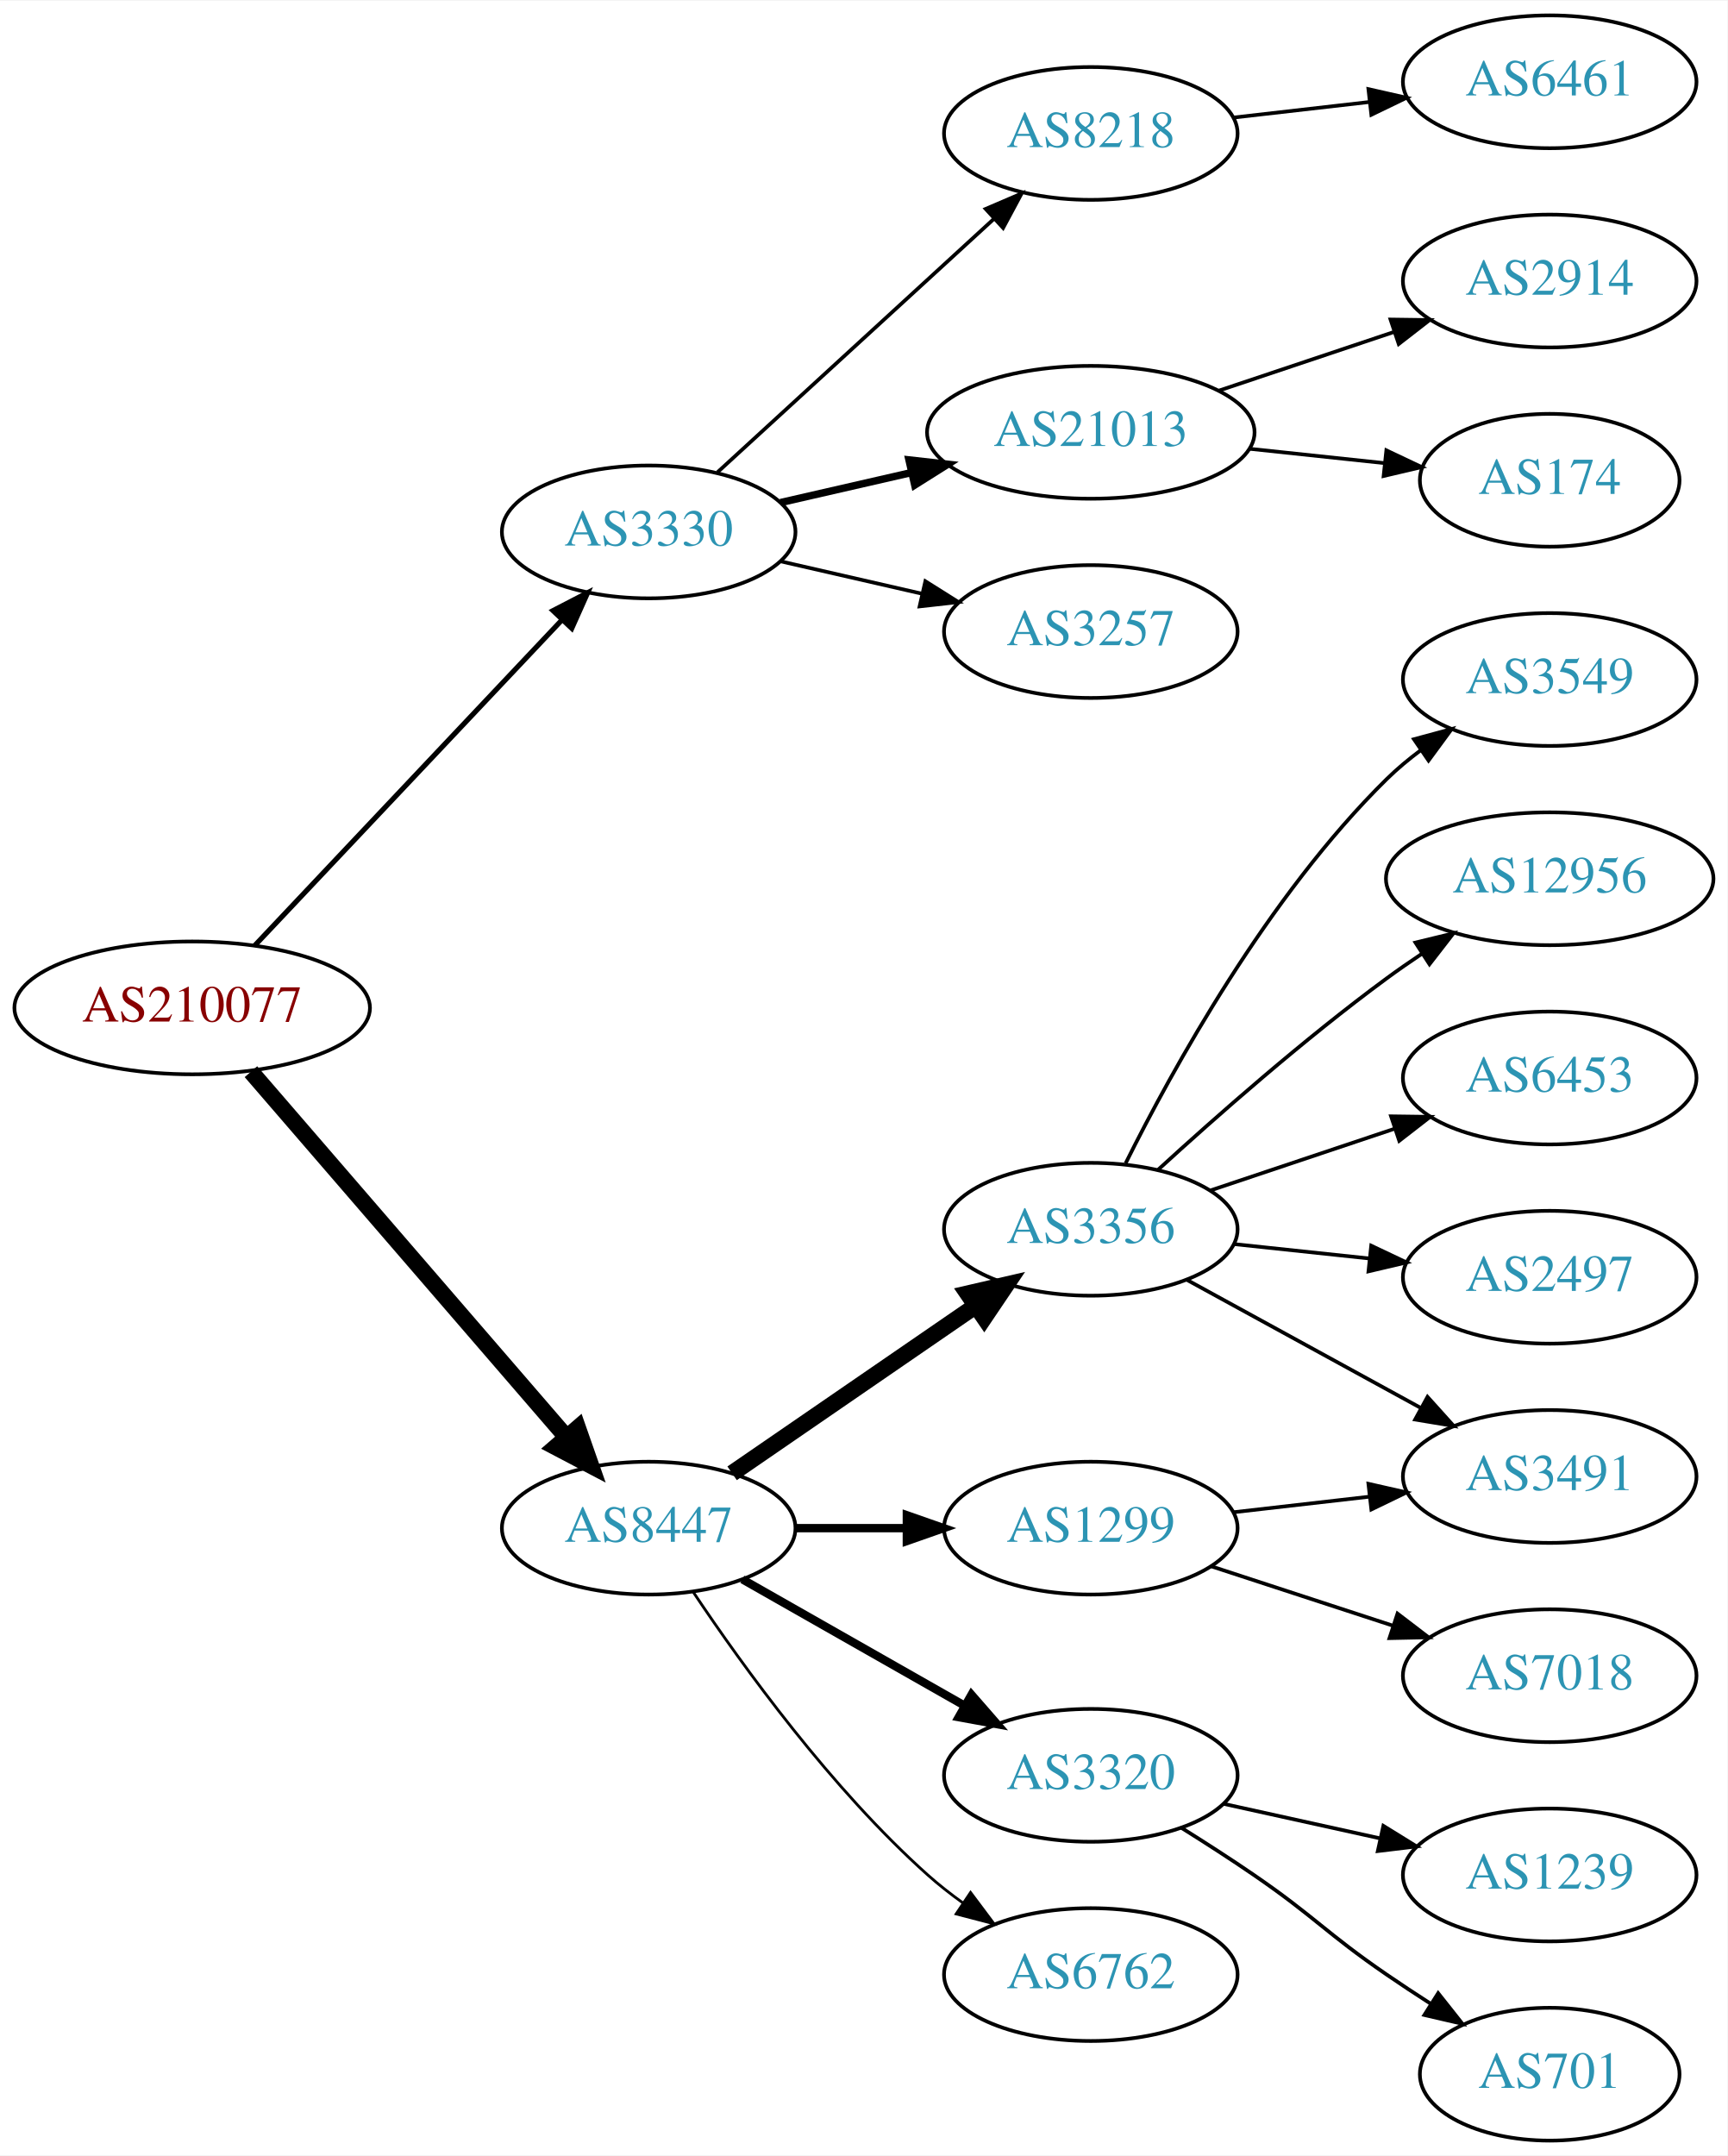
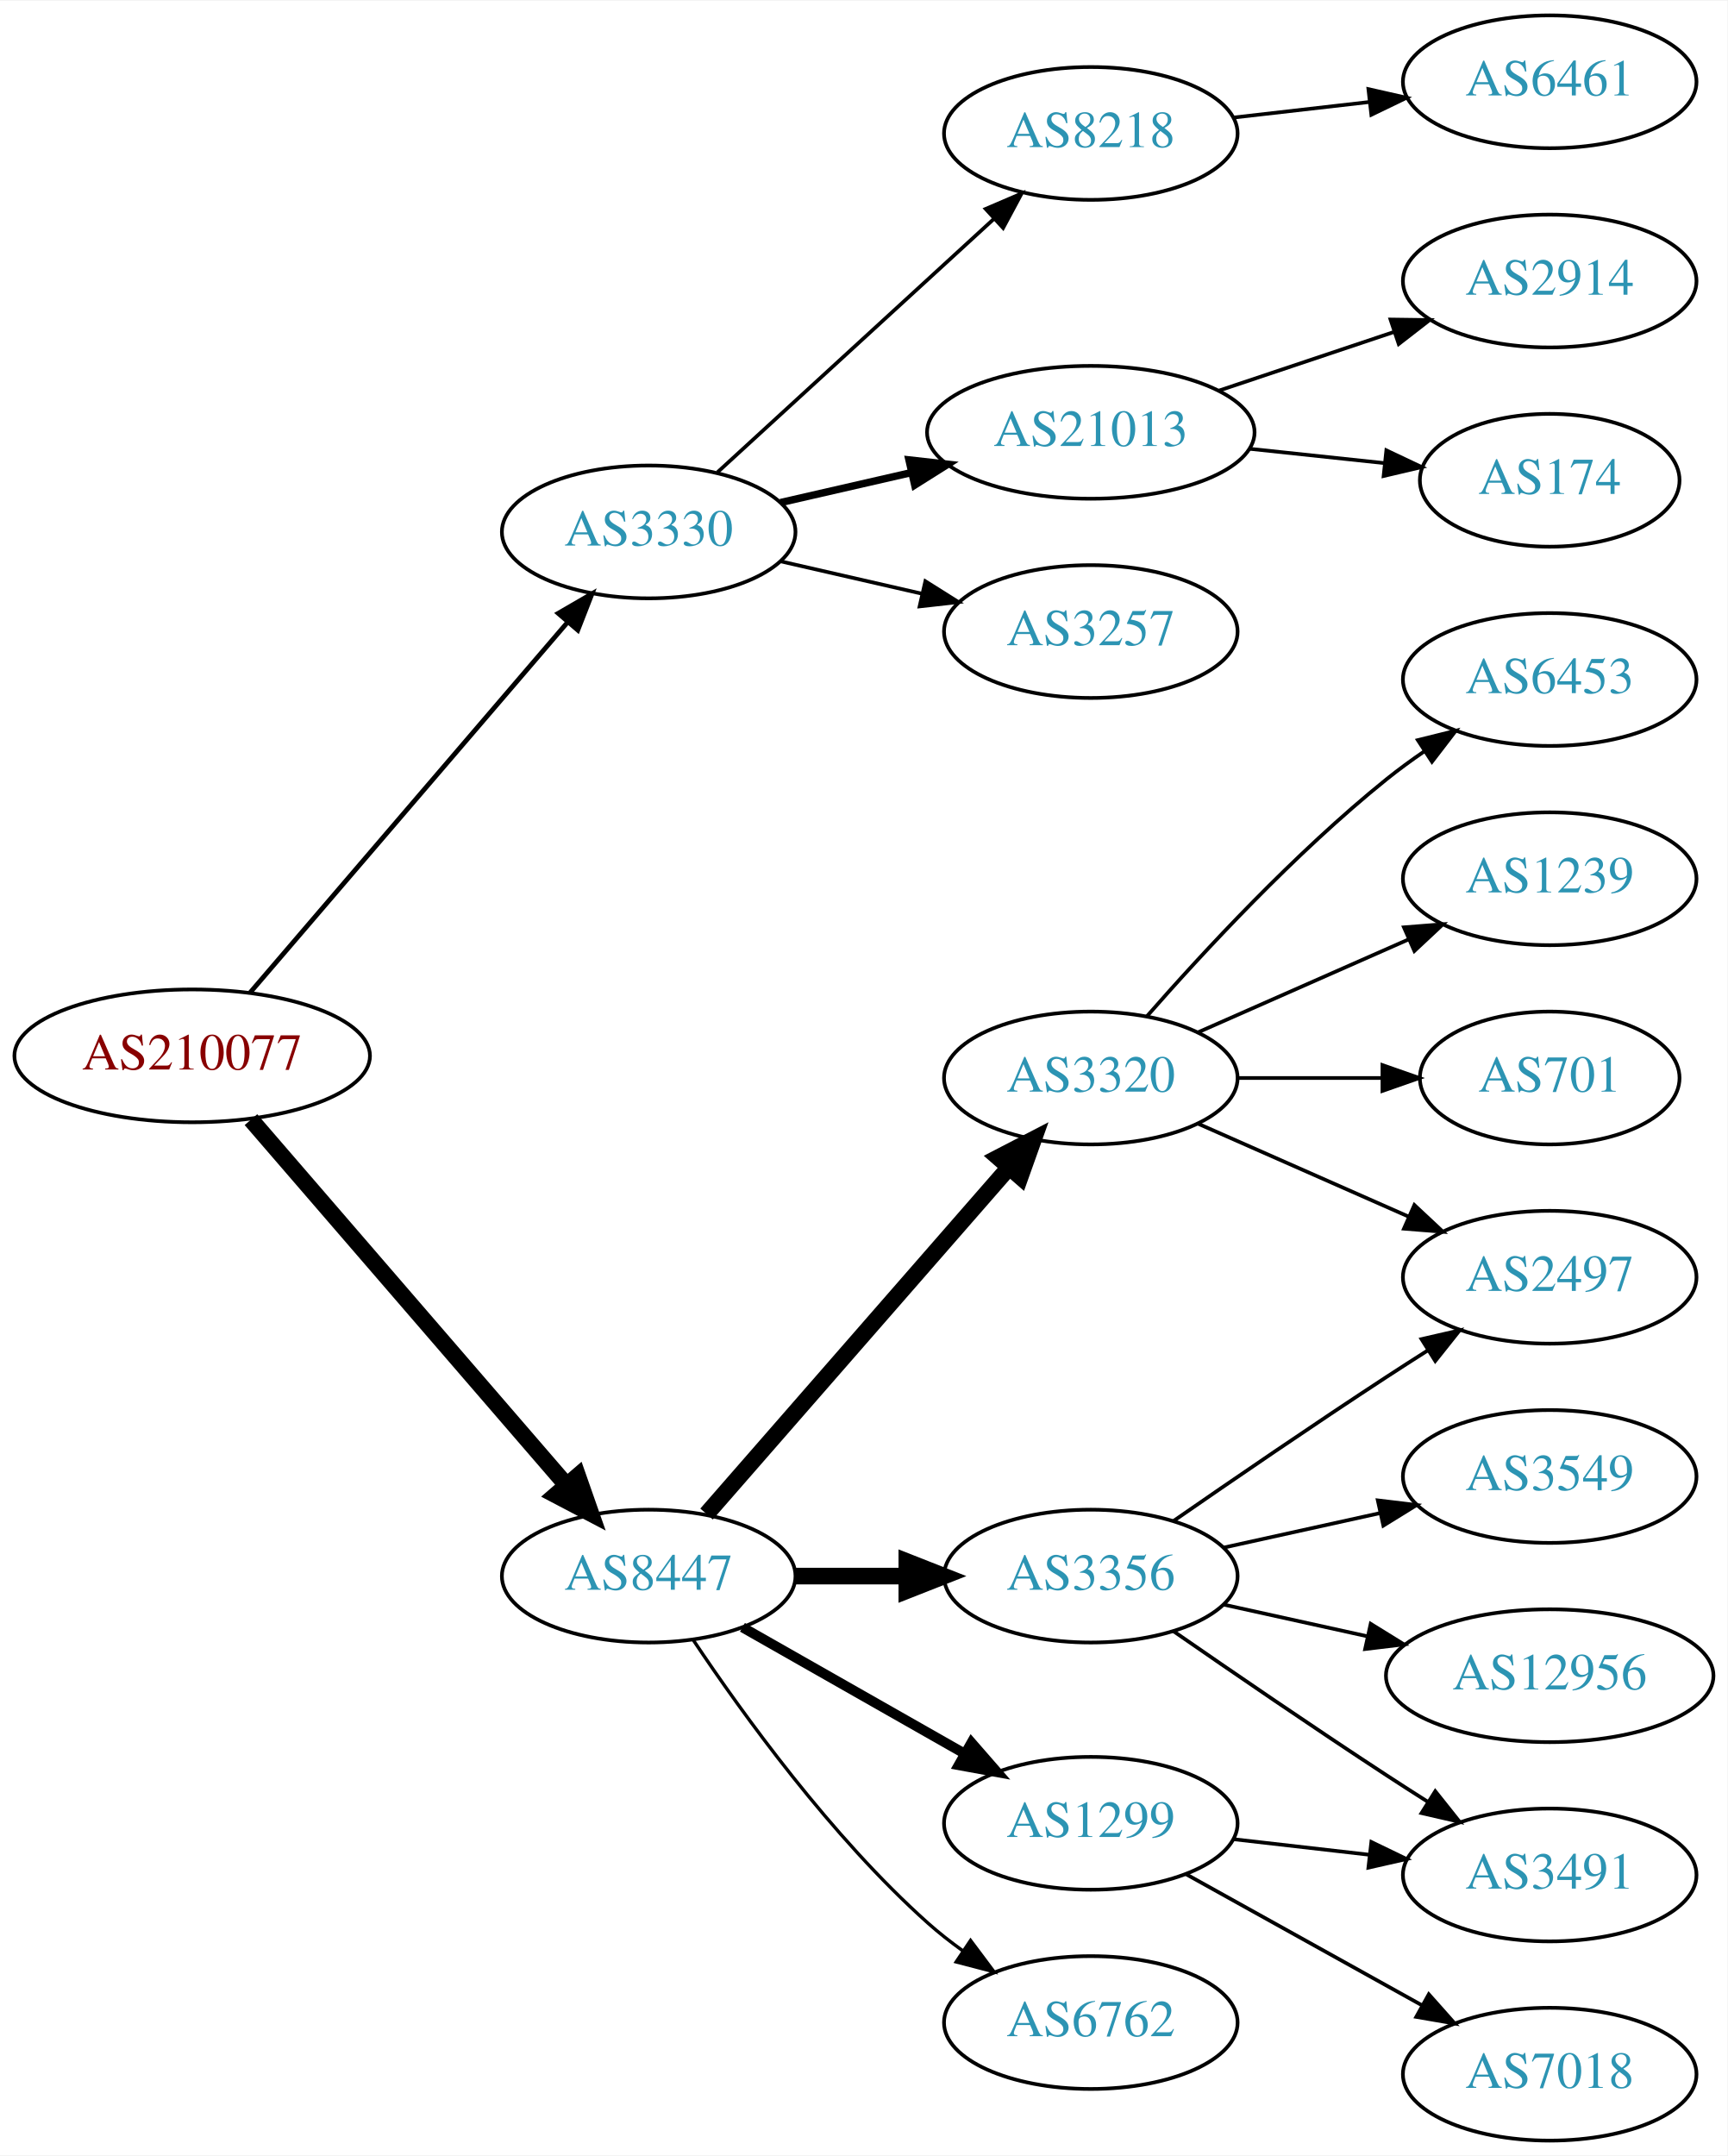
<svg xmlns="http://www.w3.org/2000/svg" xmlns:xlink="http://www.w3.org/1999/xlink" width="468pt" height="584pt" viewBox="0.00 0.00 468.27 584.00">
  <g id="graph0" class="graph" transform="scale(1 1) rotate(0) translate(4 580)">
    <polygon fill="white" stroke="none" points="-4,4 -4,-580 464.269,-580 464.269,4 -4,4" />
    <g id="node1" class="node">
      <g id="a_node1">
        <a xlink:href="/asn/210077" xlink:title="AS210077 ~ Treibacher Industrie AG [AT]">
-           <ellipse fill="#ffffff" stroke="black" cx="48.096" cy="-307" rx="48.192" ry="18" />
-           <text text-anchor="middle" x="48.096" y="-303.3" font-family="Times,serif" font-size="14.00" fill="#880000">AS210077</text>
+           <ellipse fill="#ffffff" stroke="black" cx="48.096" cy="-294" rx="48.192" ry="18" />
+           <text text-anchor="middle" x="48.096" y="-290.3" font-family="Times,serif" font-size="14.00" fill="#880000">AS210077</text>
        </a>
      </g>
    </g>
    <g id="node2" class="node">
      <g id="a_node2">
        <a xlink:href="/asn/3330" xlink:title="AS3330 ~ Vienna, Austria [AT]">
          <ellipse fill="#ffffff" stroke="black" cx="171.838" cy="-436" rx="39.794" ry="18" />
          <text text-anchor="middle" x="171.838" y="-432.3" font-family="Times,serif" font-size="14.00" fill="#2c94b3">AS3330</text>
        </a>
      </g>
    </g>
    <g id="edge1" class="edge">
-       <path fill="none" stroke="black" stroke-width="1.385" d="M65.011,-323.864C86.273,-346.393 124.066,-386.44 148.264,-412.08" />
-       <polygon fill="black" stroke="black" stroke-width="1.385" points="145.894,-414.669 155.303,-419.539 150.985,-409.864 145.894,-414.669" />
+       <path fill="none" stroke="black" stroke-width="1.286" d="M63.781,-311.129C85.193,-336.104 125.102,-382.654 149.681,-411.322" />
+       <polygon fill="black" stroke="black" stroke-width="1.286" points="147.313,-413.938 156.479,-419.252 152.627,-409.382 147.313,-413.938" />
    </g>
    <g id="node3" class="node">
      <g id="a_node3">
        <a xlink:href="/asn/8447" xlink:title="AS8447 ~ A1 Telekom Austria AG [AT]">
-           <ellipse fill="#ffffff" stroke="black" cx="171.838" cy="-166" rx="39.794" ry="18" />
-           <text text-anchor="middle" x="171.838" y="-162.3" font-family="Times,serif" font-size="14.00" fill="#2c94b3">AS8447</text>
+           <ellipse fill="#ffffff" stroke="black" cx="171.838" cy="-153" rx="39.794" ry="18" />
+           <text text-anchor="middle" x="171.838" y="-149.3" font-family="Times,serif" font-size="14.00" fill="#2c94b3">AS8447</text>
        </a>
      </g>
    </g>
    <g id="edge2" class="edge">
-       <path fill="none" stroke="black" stroke-width="4.5" d="M64.024,-289.711C85.406,-264.946 124.869,-219.24 149.379,-190.854" />
-       <polygon fill="black" stroke="black" stroke-width="4.5" points="152.613,-193.133 156.168,-182.99 146.653,-187.986 152.613,-193.133" />
+       <path fill="none" stroke="black" stroke-width="4.5" d="M64.024,-276.711C85.406,-251.946 124.869,-206.24 149.379,-177.854" />
+       <polygon fill="black" stroke="black" stroke-width="4.5" points="152.613,-180.133 156.168,-169.99 146.653,-174.986 152.613,-180.133" />
    </g>
    <g id="node4" class="node">
      <g id="a_node4">
        <a xlink:href="/asn/8218" xlink:title="AS8218 ~ legacy Neotelecoms [FR]">
          <ellipse fill="#ffffff" stroke="black" cx="291.681" cy="-544" rx="39.794" ry="18" />
          <text text-anchor="middle" x="291.681" y="-540.3" font-family="Times,serif" font-size="14.00" fill="#2c94b3">AS8218</text>
        </a>
      </g>
    </g>
    <g id="edge3" class="edge">
      <path fill="none" stroke="black" d="M190.48,-452.169C210.353,-470.382 242.815,-500.133 265.384,-520.817" />
      <polygon fill="black" stroke="black" points="263.181,-523.545 272.918,-527.721 267.91,-518.384 263.181,-523.545" />
    </g>
    <g id="node5" class="node">
      <g id="a_node5">
        <a xlink:href="/asn/21013" xlink:title="AS21013 ~ Wels, AT [AT]">
          <ellipse fill="#ffffff" stroke="black" cx="291.681" cy="-463" rx="44.393" ry="18" />
          <text text-anchor="middle" x="291.681" y="-459.3" font-family="Times,serif" font-size="14.00" fill="#2c94b3">AS21013</text>
        </a>
      </g>
    </g>
    <g id="edge4" class="edge">
      <path fill="none" stroke="black" stroke-width="2" d="M207.557,-443.955C218.696,-446.507 231.231,-449.379 243.124,-452.104" />
      <polygon fill="black" stroke="black" stroke-width="2" points="242.389,-455.526 252.918,-454.348 243.953,-448.703 242.389,-455.526" />
    </g>
    <g id="node6" class="node">
      <g id="a_node6">
        <a xlink:href="/asn/3257" xlink:title="AS3257 ~ GTT [DE]">
          <ellipse fill="#ffffff" stroke="black" cx="291.681" cy="-409" rx="39.794" ry="18" />
          <text text-anchor="middle" x="291.681" y="-405.3" font-family="Times,serif" font-size="14.00" fill="#2c94b3">AS3257</text>
        </a>
      </g>
    </g>
    <g id="edge5" class="edge">
      <path fill="none" stroke="black" d="M207.557,-428.045C219.557,-425.296 233.178,-422.175 245.871,-419.267" />
      <polygon fill="black" stroke="black" points="246.836,-422.636 255.802,-416.991 245.273,-415.813 246.836,-422.636" />
    </g>
    <g id="node10" class="node">
      <g id="a_node10">
-         <a xlink:href="/asn/3356" xlink:title="AS3356 ~ Level 3 Parent, LLC [US]">
-           <ellipse fill="#ffffff" stroke="black" cx="291.681" cy="-247" rx="39.794" ry="18" />
-           <text text-anchor="middle" x="291.681" y="-243.3" font-family="Times,serif" font-size="14.00" fill="#2c94b3">AS3356</text>
+         <a xlink:href="/asn/3320" xlink:title="AS3320 ~ DTAG [DE]">
+           <ellipse fill="#ffffff" stroke="black" cx="291.681" cy="-288" rx="39.794" ry="18" />
+           <text text-anchor="middle" x="291.681" y="-284.3" font-family="Times,serif" font-size="14.00" fill="#2c94b3">AS3320</text>
        </a>
      </g>
    </g>
    <g id="edge9" class="edge">
-       <path fill="none" stroke="black" stroke-width="4.5" d="M194.452,-180.857C212.941,-193.565 239.754,-211.995 260.384,-226.175" />
-       <polygon fill="black" stroke="black" stroke-width="4.5" points="258.333,-229.544 268.804,-231.963 262.794,-223.054 258.333,-229.544" />
+       <path fill="none" stroke="black" stroke-width="4.5" d="M187.525,-169.825C208.101,-193.397 245.639,-236.4 269.312,-263.52" />
+       <polygon fill="black" stroke="black" stroke-width="4.5" points="266.637,-266.443 276.179,-271.387 272.569,-261.264 266.637,-266.443" />
    </g>
    <g id="node11" class="node">
      <g id="a_node11">
-         <a xlink:href="/asn/1299" xlink:title="AS1299 ~ Telia Carrier [EU]">
-           <ellipse fill="#ffffff" stroke="black" cx="291.681" cy="-166" rx="39.794" ry="18" />
-           <text text-anchor="middle" x="291.681" y="-162.3" font-family="Times,serif" font-size="14.00" fill="#2c94b3">AS1299</text>
+         <a xlink:href="/asn/3356" xlink:title="AS3356 ~ Level 3 Parent, LLC [US]">
+           <ellipse fill="#ffffff" stroke="black" cx="291.681" cy="-153" rx="39.794" ry="18" />
+           <text text-anchor="middle" x="291.681" y="-149.3" font-family="Times,serif" font-size="14.00" fill="#2c94b3">AS3356</text>
        </a>
      </g>
    </g>
    <g id="edge10" class="edge">
-       <path fill="none" stroke="black" stroke-width="2.25" d="M211.751,-166C221.304,-166 231.654,-166 241.616,-166" />
-       <polygon fill="black" stroke="black" stroke-width="2.25" points="241.809,-169.5 251.809,-166 241.809,-162.5 241.809,-169.5" />
+       <path fill="none" stroke="black" stroke-width="4.5" d="M211.751,-153C221.304,-153 231.654,-153 241.616,-153" />
+       <polygon fill="black" stroke="black" stroke-width="4.5" points="241.809,-156.938 251.809,-153 241.809,-149.063 241.809,-156.938" />
    </g>
    <g id="node12" class="node">
      <g id="a_node12">
-         <a xlink:href="/asn/3320" xlink:title="AS3320 ~ DTAG [DE]">
-           <ellipse fill="#ffffff" stroke="black" cx="291.681" cy="-99" rx="39.794" ry="18" />
-           <text text-anchor="middle" x="291.681" y="-95.3" font-family="Times,serif" font-size="14.00" fill="#2c94b3">AS3320</text>
+         <a xlink:href="/asn/1299" xlink:title="AS1299 ~ Telia Carrier [EU]">
+           <ellipse fill="#ffffff" stroke="black" cx="291.681" cy="-86" rx="39.794" ry="18" />
+           <text text-anchor="middle" x="291.681" y="-82.3" font-family="Times,serif" font-size="14.00" fill="#2c94b3">AS1299</text>
        </a>
      </g>
    </g>
    <g id="edge11" class="edge">
-       <path fill="none" stroke="black" stroke-width="2.25" d="M197.255,-152.118C214.715,-142.191 238.415,-128.716 257.576,-117.822" />
-       <polygon fill="black" stroke="black" stroke-width="2.25" points="259.331,-120.85 266.295,-112.865 255.872,-114.765 259.331,-120.85" />
+       <path fill="none" stroke="black" stroke-width="2.7" d="M197.255,-139.118C214.715,-129.191 238.415,-115.716 257.576,-104.822" />
+       <polygon fill="black" stroke="black" stroke-width="2.7" points="259.331,-107.85 266.295,-99.865 255.872,-101.765 259.331,-107.85" />
    </g>
    <g id="node13" class="node">
      <g id="a_node13">
        <a xlink:href="/asn/6762" xlink:title="AS6762 ~ TELECOM ITALIA SPARKLE S.p.A. [IT]">
-           <ellipse fill="#ffffff" stroke="black" cx="291.681" cy="-45" rx="39.794" ry="18" />
-           <text text-anchor="middle" x="291.681" y="-41.3" font-family="Times,serif" font-size="14.00" fill="#2c94b3">AS6762</text>
+           <ellipse fill="#ffffff" stroke="black" cx="291.681" cy="-32" rx="39.794" ry="18" />
+           <text text-anchor="middle" x="291.681" y="-28.3" font-family="Times,serif" font-size="14.00" fill="#2c94b3">AS6762</text>
        </a>
      </g>
    </g>
    <g id="edge12" class="edge">
-       <path fill="none" stroke="black" stroke-width="0.75" d="M183.98,-148.583C197.387,-128.518 221.376,-95.325 247.484,-72 250.442,-69.358 253.689,-66.813 257.033,-64.412" />
-       <polygon fill="black" stroke="black" stroke-width="0.75" points="259.086,-67.249 265.436,-58.768 255.183,-61.438 259.086,-67.249" />
+       <path fill="none" stroke="black" stroke-width="0.9" d="M183.98,-135.583C197.387,-115.518 221.376,-82.325 247.484,-59 250.442,-56.358 253.689,-53.813 257.033,-51.412" />
+       <polygon fill="black" stroke="black" stroke-width="0.9" points="259.086,-54.249 265.436,-45.768 255.183,-48.438 259.086,-54.249" />
    </g>
    <g id="node7" class="node">
      <g id="a_node7">
        <a xlink:href="/asn/6461" xlink:title="AS6461 ~ Zayo Bandwidth [US]">
          <ellipse fill="#ffffff" stroke="black" cx="416.073" cy="-558" rx="39.794" ry="18" />
          <text text-anchor="middle" x="416.073" y="-554.3" font-family="Times,serif" font-size="14.00" fill="#2c94b3">AS6461</text>
        </a>
      </g>
    </g>
    <g id="edge6" class="edge">
      <path fill="none" stroke="black" d="M330.401,-548.315C342.034,-549.645 355.001,-551.129 367.222,-552.527" />
      <polygon fill="black" stroke="black" points="366.933,-556.016 377.266,-553.675 367.729,-549.062 366.933,-556.016" />
    </g>
    <g id="node8" class="node">
      <g id="a_node8">
        <a xlink:href="/asn/2914" xlink:title="AS2914 ~ NTT America, Inc. [US]">
          <ellipse fill="#ffffff" stroke="black" cx="416.073" cy="-504" rx="39.794" ry="18" />
          <text text-anchor="middle" x="416.073" y="-500.3" font-family="Times,serif" font-size="14.00" fill="#2c94b3">AS2914</text>
        </a>
      </g>
    </g>
    <g id="edge7" class="edge">
      <path fill="none" stroke="black" d="M326.449,-474.312C341.075,-479.212 358.338,-484.994 373.723,-490.148" />
      <polygon fill="black" stroke="black" points="372.922,-493.571 383.516,-493.429 375.146,-486.934 372.922,-493.571" />
    </g>
    <g id="node9" class="node">
      <g id="a_node9">
        <a xlink:href="/asn/174" xlink:title="AS174 ~ Cogent Communications [US]">
          <ellipse fill="#ffffff" stroke="black" cx="416.073" cy="-450" rx="35.194" ry="18" />
          <text text-anchor="middle" x="416.073" y="-446.3" font-family="Times,serif" font-size="14.00" fill="#2c94b3">AS174</text>
        </a>
      </g>
    </g>
    <g id="edge8" class="edge">
      <path fill="none" stroke="black" d="M334.801,-458.526C346.567,-457.276 359.378,-455.916 371.24,-454.656" />
      <polygon fill="black" stroke="black" points="371.796,-458.116 381.37,-453.58 371.057,-451.156 371.796,-458.116" />
    </g>
    <g id="node14" class="node">
      <g id="a_node14">
-         <a xlink:href="/asn/3549" xlink:title="AS3549 ~ Level 3 Parent, LLC [US]">
-           <ellipse fill="#ffffff" stroke="black" cx="416.073" cy="-396" rx="39.794" ry="18" />
-           <text text-anchor="middle" x="416.073" y="-392.3" font-family="Times,serif" font-size="14.00" fill="#2c94b3">AS3549</text>
-         </a>
-       </g>
-     </g>
-     <g id="edge13" class="edge">
-       <path fill="none" stroke="black" d="M301.116,-264.872C313.766,-290.292 339.642,-337.313 371.877,-369 374.705,-371.78 377.868,-374.415 381.161,-376.87" />
-       <polygon fill="black" stroke="black" points="379.272,-379.818 389.501,-382.582 383.228,-374.043 379.272,-379.818" />
-     </g>
-     <g id="node15" class="node">
-       <g id="a_node15">
-         <a xlink:href="/asn/3491" xlink:title="AS3491 ~ PCCW Global, Inc. [US]">
-           <ellipse fill="#ffffff" stroke="black" cx="416.073" cy="-180" rx="39.794" ry="18" />
-           <text text-anchor="middle" x="416.073" y="-176.3" font-family="Times,serif" font-size="14.00" fill="#2c94b3">AS3491</text>
-         </a>
-       </g>
-     </g>
-     <g id="edge14" class="edge">
-       <path fill="none" stroke="black" d="M317.744,-233.28C336.059,-223.253 361.103,-209.544 381.199,-198.543" />
-       <polygon fill="black" stroke="black" points="382.952,-201.574 390.043,-193.702 379.591,-195.434 382.952,-201.574" />
-     </g>
-     <g id="node16" class="node">
-       <g id="a_node16">
-         <a xlink:href="/asn/12956" xlink:title="AS12956 ~ TELXIUS [ES]">
-           <ellipse fill="#ffffff" stroke="black" cx="416.073" cy="-342" rx="44.393" ry="18" />
-           <text text-anchor="middle" x="416.073" y="-338.3" font-family="Times,serif" font-size="14.00" fill="#2c94b3">AS12956</text>
-         </a>
-       </g>
-     </g>
-     <g id="edge15" class="edge">
-       <path fill="none" stroke="black" d="M309.977,-263.189C325.613,-277.493 349.539,-298.574 371.877,-315 374.905,-317.227 378.118,-319.458 381.371,-321.632" />
-       <polygon fill="black" stroke="black" points="379.681,-324.707 389.977,-327.205 383.487,-318.832 379.681,-324.707" />
-     </g>
-     <g id="node17" class="node">
-       <g id="a_node17">
-         <a xlink:href="/asn/6453" xlink:title="AS6453 ~ TATA COMMUNICATIONS (AMERICA) INC [US]">
-           <ellipse fill="#ffffff" stroke="black" cx="416.073" cy="-288" rx="39.794" ry="18" />
-           <text text-anchor="middle" x="416.073" y="-284.3" font-family="Times,serif" font-size="14.00" fill="#2c94b3">AS6453</text>
-         </a>
-       </g>
-     </g>
-     <g id="edge16" class="edge">
-       <path fill="none" stroke="black" d="M324.2,-257.559C339.332,-262.628 357.66,-268.767 373.88,-274.201" />
-       <polygon fill="black" stroke="black" points="373.067,-277.62 383.66,-277.477 375.29,-270.982 373.067,-277.62" />
-     </g>
-     <g id="node18" class="node">
-       <g id="a_node18">
        <a xlink:href="/asn/2497" xlink:title="AS2497 ~ Internet Initiative Japan Inc. [JP]">
          <ellipse fill="#ffffff" stroke="black" cx="416.073" cy="-234" rx="39.794" ry="18" />
          <text text-anchor="middle" x="416.073" y="-230.3" font-family="Times,serif" font-size="14.00" fill="#2c94b3">AS2497</text>
        </a>
      </g>
    </g>
+     <g id="edge13" class="edge">
+       <path fill="none" stroke="black" d="M320.76,-275.611C337.708,-268.134 359.505,-258.517 377.874,-250.412" />
+       <polygon fill="black" stroke="black" points="379.388,-253.57 387.124,-246.331 376.562,-247.166 379.388,-253.57" />
+     </g>
+     <g id="node15" class="node">
+       <g id="a_node15">
+         <a xlink:href="/asn/6453" xlink:title="AS6453 ~ TATA COMMUNICATIONS (AMERICA) INC [US]">
+           <ellipse fill="#ffffff" stroke="black" cx="416.073" cy="-396" rx="39.794" ry="18" />
+           <text text-anchor="middle" x="416.073" y="-392.3" font-family="Times,serif" font-size="14.00" fill="#2c94b3">AS6453</text>
+         </a>
+       </g>
+     </g>
+     <g id="edge14" class="edge">
+       <path fill="none" stroke="black" d="M306.833,-304.663C321.934,-321.894 347.055,-349.024 371.877,-369 375.132,-371.62 378.657,-374.192 382.242,-376.646" />
+       <polygon fill="black" stroke="black" points="380.329,-379.577 390.614,-382.121 384.16,-373.719 380.329,-379.577" />
+     </g>
+     <g id="node16" class="node">
+       <g id="a_node16">
+         <a xlink:href="/asn/1239" xlink:title="AS1239 ~ Sprint [US]">
+           <ellipse fill="#ffffff" stroke="black" cx="416.073" cy="-342" rx="39.794" ry="18" />
+           <text text-anchor="middle" x="416.073" y="-338.3" font-family="Times,serif" font-size="14.00" fill="#2c94b3">AS1239</text>
+         </a>
+       </g>
+     </g>
+     <g id="edge15" class="edge">
+       <path fill="none" stroke="black" d="M320.76,-300.389C337.708,-307.866 359.505,-317.483 377.874,-325.588" />
+       <polygon fill="black" stroke="black" points="376.562,-328.834 387.124,-329.669 379.388,-322.43 376.562,-328.834" />
+     </g>
+     <g id="node17" class="node">
+       <g id="a_node17">
+         <a xlink:href="/asn/701" xlink:title="AS701 ~ UUNET [US]">
+           <ellipse fill="#ffffff" stroke="black" cx="416.073" cy="-288" rx="35.194" ry="18" />
+           <text text-anchor="middle" x="416.073" y="-284.3" font-family="Times,serif" font-size="14.00" fill="#2c94b3">AS701</text>
+         </a>
+       </g>
+     </g>
+     <g id="edge16" class="edge">
+       <path fill="none" stroke="black" d="M331.406,-288C343.895,-288 357.834,-288 370.698,-288" />
+       <polygon fill="black" stroke="black" points="370.735,-291.5 380.735,-288 370.735,-284.5 370.735,-291.5" />
+     </g>
+     <g id="edge20" class="edge">
+       <path fill="none" stroke="black" d="M314.038,-167.901C329.889,-178.877 352.092,-194.079 371.877,-207 375.459,-209.339 379.229,-211.759 382.989,-214.144" />
+       <polygon fill="black" stroke="black" points="381.323,-217.231 391.65,-219.596 385.052,-211.307 381.323,-217.231" />
+     </g>
+     <g id="node18" class="node">
+       <g id="a_node18">
+         <a xlink:href="/asn/3549" xlink:title="AS3549 ~ Level 3 Parent, LLC [US]">
+           <ellipse fill="#ffffff" stroke="black" cx="416.073" cy="-180" rx="39.794" ry="18" />
+           <text text-anchor="middle" x="416.073" y="-176.3" font-family="Times,serif" font-size="14.00" fill="#2c94b3">AS3549</text>
+         </a>
+       </g>
+     </g>
    <g id="edge17" class="edge">
-       <path fill="none" stroke="black" d="M330.401,-242.993C342.034,-241.758 355.001,-240.381 367.222,-239.083" />
-       <polygon fill="black" stroke="black" points="367.692,-242.552 377.266,-238.016 366.952,-235.592 367.692,-242.552" />
-     </g>
-     <g id="edge18" class="edge">
-       <path fill="none" stroke="black" d="M330.401,-170.315C342.034,-171.645 355.001,-173.129 367.222,-174.527" />
-       <polygon fill="black" stroke="black" points="366.933,-178.016 377.266,-175.675 367.729,-171.062 366.933,-178.016" />
+       <path fill="none" stroke="black" d="M327.753,-160.737C340.94,-163.646 356.12,-166.995 370.086,-170.076" />
+       <polygon fill="black" stroke="black" points="369.476,-173.525 379.995,-172.262 370.984,-166.69 369.476,-173.525" />
    </g>
    <g id="node19" class="node">
      <g id="a_node19">
-         <a xlink:href="/asn/7018" xlink:title="AS7018 ~ AT&amp;T Services, Inc. [US]">
-           <ellipse fill="#ffffff" stroke="black" cx="416.073" cy="-126" rx="39.794" ry="18" />
-           <text text-anchor="middle" x="416.073" y="-122.3" font-family="Times,serif" font-size="14.00" fill="#2c94b3">AS7018</text>
-         </a>
-       </g>
-     </g>
-     <g id="edge19" class="edge">
-       <path fill="none" stroke="black" d="M324.2,-155.699C339.215,-150.792 357.376,-144.856 373.503,-139.586" />
-       <polygon fill="black" stroke="black" points="374.817,-142.839 383.235,-136.405 372.643,-136.185 374.817,-142.839" />
+         <a xlink:href="/asn/3491" xlink:title="AS3491 ~ PCCW Global, Inc. [US]">
+           <ellipse fill="#ffffff" stroke="black" cx="416.073" cy="-72" rx="39.794" ry="18" />
+           <text text-anchor="middle" x="416.073" y="-68.3" font-family="Times,serif" font-size="14.00" fill="#2c94b3">AS3491</text>
+         </a>
+       </g>
+     </g>
+     <g id="edge18" class="edge">
+       <path fill="none" stroke="black" d="M314.038,-138.099C329.889,-127.123 352.092,-111.921 371.877,-99 375.459,-96.661 379.229,-94.241 382.989,-91.856" />
+       <polygon fill="black" stroke="black" points="385.052,-94.693 391.65,-86.404 381.323,-88.769 385.052,-94.693" />
    </g>
    <g id="node20" class="node">
      <g id="a_node20">
-         <a xlink:href="/asn/1239" xlink:title="AS1239 ~ Sprint [US]">
-           <ellipse fill="#ffffff" stroke="black" cx="416.073" cy="-72" rx="39.794" ry="18" />
-           <text text-anchor="middle" x="416.073" y="-68.3" font-family="Times,serif" font-size="14.00" fill="#2c94b3">AS1239</text>
-         </a>
-       </g>
-     </g>
-     <g id="edge20" class="edge">
-       <path fill="none" stroke="black" d="M327.753,-91.263C340.94,-88.354 356.12,-85.005 370.086,-81.924" />
-       <polygon fill="black" stroke="black" points="370.984,-85.31 379.995,-79.738 369.476,-78.475 370.984,-85.31" />
+         <a xlink:href="/asn/12956" xlink:title="AS12956 ~ TELXIUS [ES]">
+           <ellipse fill="#ffffff" stroke="black" cx="416.073" cy="-126" rx="44.393" ry="18" />
+           <text text-anchor="middle" x="416.073" y="-122.3" font-family="Times,serif" font-size="14.00" fill="#2c94b3">AS12956</text>
+         </a>
+       </g>
+     </g>
+     <g id="edge19" class="edge">
+       <path fill="none" stroke="black" d="M327.753,-145.263C339.793,-142.607 353.493,-139.585 366.414,-136.734" />
+       <polygon fill="black" stroke="black" points="367.551,-140.068 376.562,-134.495 366.043,-133.232 367.551,-140.068" />
+     </g>
+     <g id="edge22" class="edge">
+       <path fill="none" stroke="black" d="M330.401,-81.685C342.034,-80.355 355.001,-78.871 367.222,-77.474" />
+       <polygon fill="black" stroke="black" points="367.729,-80.938 377.266,-76.325 366.933,-73.984 367.729,-80.938" />
    </g>
    <g id="node21" class="node">
      <g id="a_node21">
-         <a xlink:href="/asn/701" xlink:title="AS701 ~ UUNET [US]">
-           <ellipse fill="#ffffff" stroke="black" cx="416.073" cy="-18" rx="35.194" ry="18" />
-           <text text-anchor="middle" x="416.073" y="-14.3" font-family="Times,serif" font-size="14.00" fill="#2c94b3">AS701</text>
+         <a xlink:href="/asn/7018" xlink:title="AS7018 ~ AT&amp;T Services, Inc. [US]">
+           <ellipse fill="#ffffff" stroke="black" cx="416.073" cy="-18" rx="39.794" ry="18" />
+           <text text-anchor="middle" x="416.073" y="-14.3" font-family="Times,serif" font-size="14.00" fill="#2c94b3">AS7018</text>
        </a>
      </g>
    </g>
    <g id="edge21" class="edge">
-       <path fill="none" stroke="black" d="M316.229,-84.784C322.671,-80.76 329.604,-76.301 335.877,-72 352.371,-60.69 355.382,-56.31 371.877,-45 375.672,-42.398 379.708,-39.738 383.732,-37.151" />
-       <polygon fill="black" stroke="black" points="385.839,-39.96 392.42,-31.657 382.097,-34.044 385.839,-39.96" />
+       <path fill="none" stroke="black" d="M317.448,-72.239C335.863,-62.008 361.196,-47.934 381.441,-36.685" />
+       <polygon fill="black" stroke="black" points="383.3,-39.657 390.342,-31.74 379.9,-33.538 383.3,-39.657" />
    </g>
  </g>
</svg>
